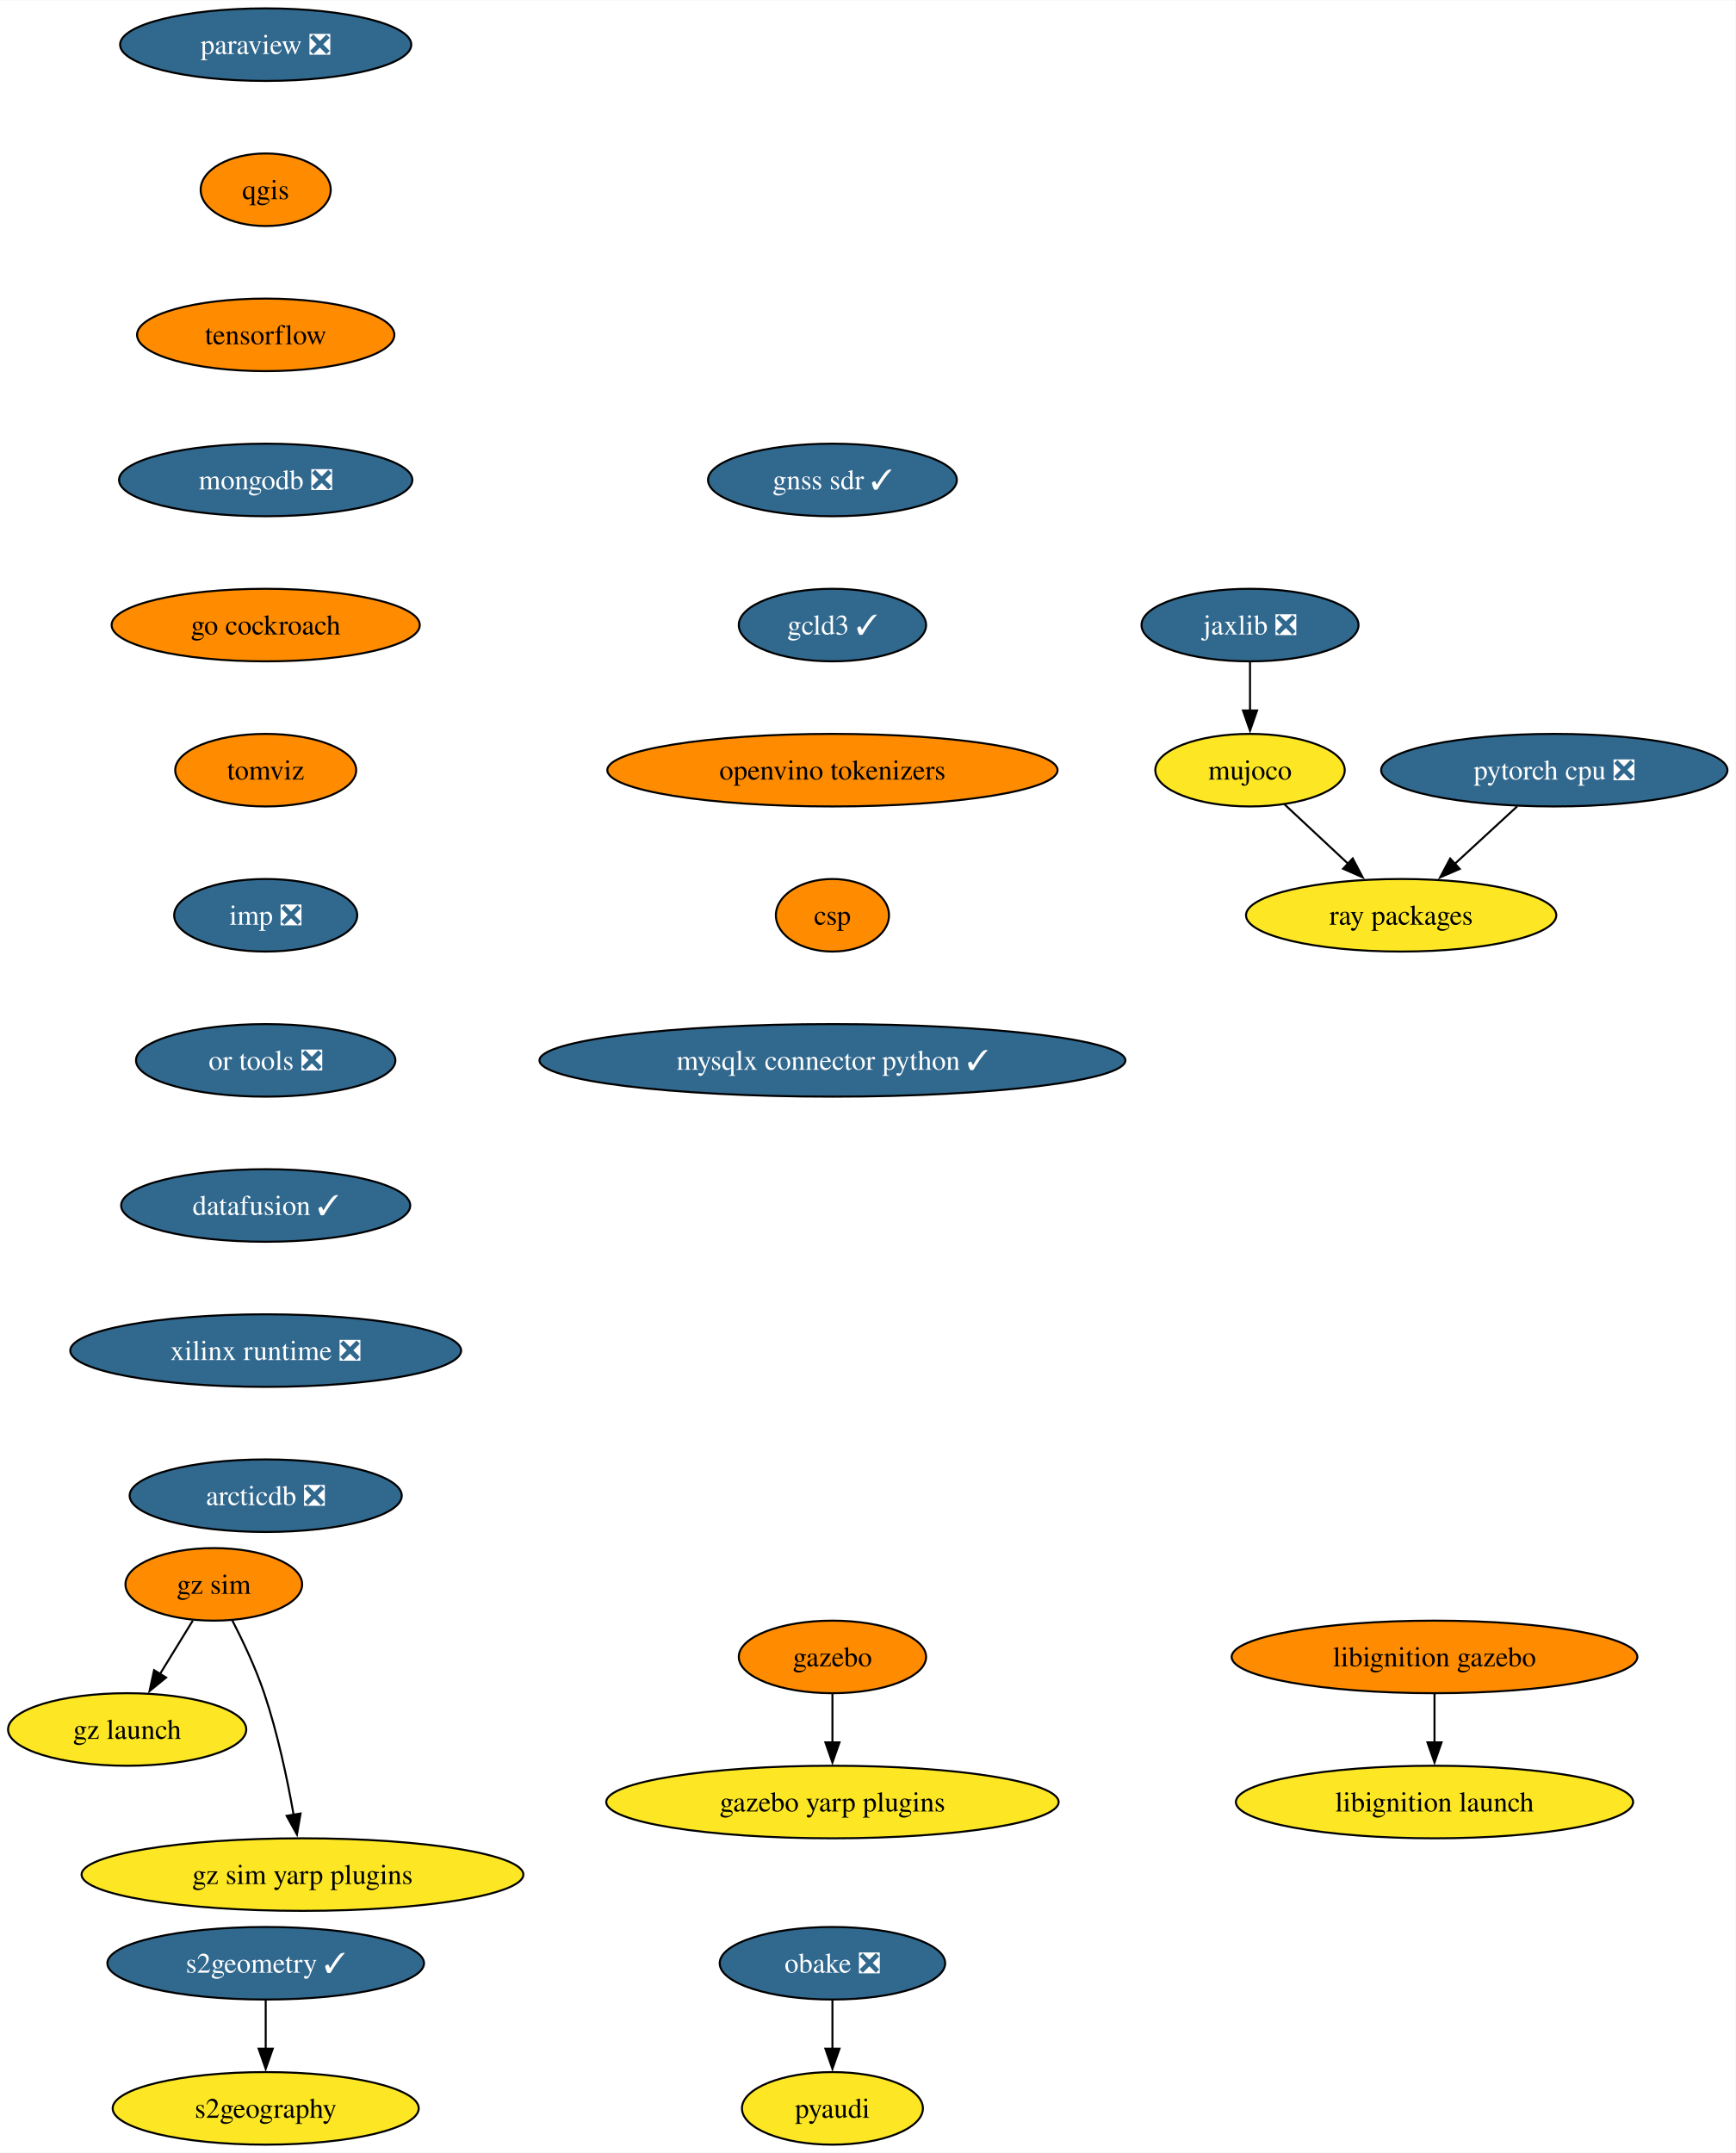
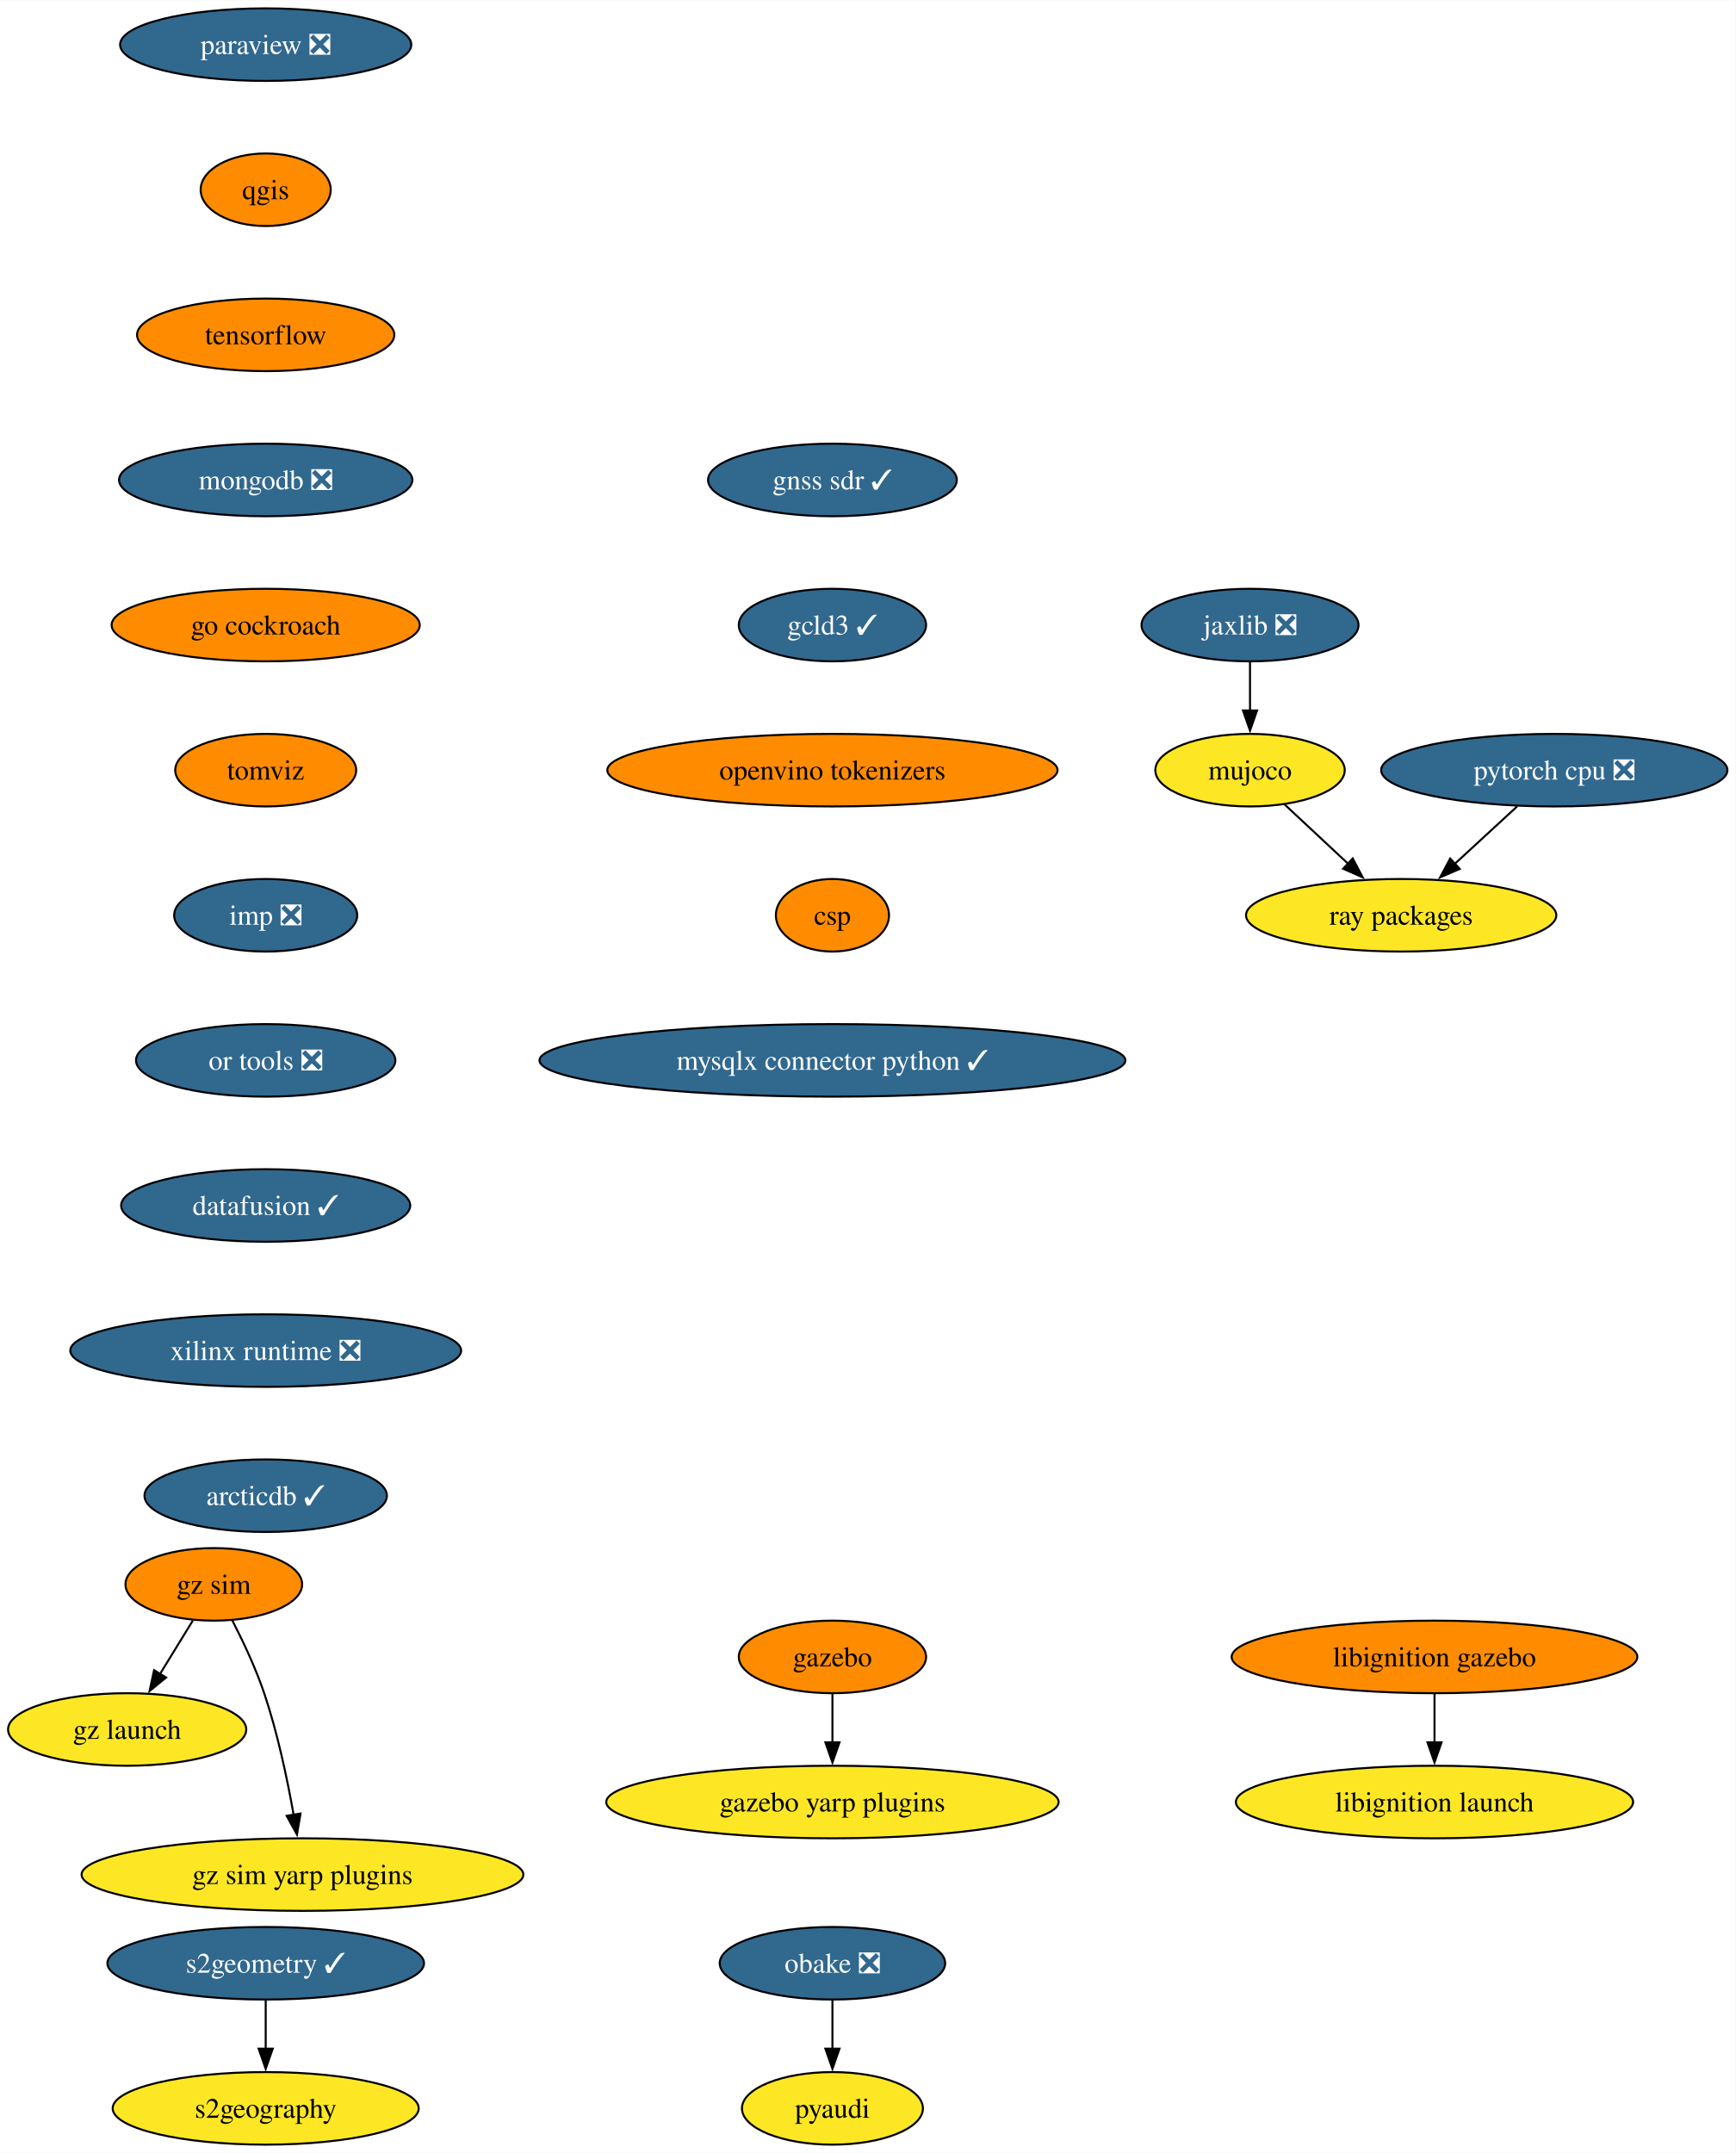
<svg xmlns="http://www.w3.org/2000/svg" xmlns:xlink="http://www.w3.org/1999/xlink" width="861pt" height="1068pt" viewBox="0.00 0.00 861.24 1068.00">
  <g id="graph0" class="graph" transform="scale(1 1) rotate(0) translate(4 1064)">
    <polygon fill="white" stroke="none" points="-4,4 -4,-1064 857.24,-1064 857.24,4 -4,4" />
    <g id="node1" class="node">
      <g id="a_node1">
        <a xlink:href="https://github.com/conda-forge/paraview-feedstock/pull/257" xlink:title="paraview ❎">
          <ellipse fill="#31688e" stroke="black" cx="127.85" cy="-1042" rx="72.25" ry="18" />
          <text text-anchor="middle" x="127.85" y="-1037.33" font-family="Times,serif" font-size="14.00" fill="white">paraview ❎</text>
        </a>
      </g>
    </g>
    <g id="node2" class="node">
      <g id="a_node2">
        <a xlink:href="https://github.com/conda-forge/qgis-feedstock" xlink:title="qgis">
          <ellipse fill="#ff8c00" stroke="black" cx="127.85" cy="-970" rx="32.27" ry="18" />
          <text text-anchor="middle" x="127.85" y="-965.33" font-family="Times,serif" font-size="14.00">qgis</text>
        </a>
      </g>
    </g>
    <g id="node3" class="node">
      <g id="a_node3">
        <a xlink:href="https://github.com/conda-forge/tensorflow-feedstock" xlink:title="tensorflow">
          <ellipse fill="#ff8c00" stroke="black" cx="127.85" cy="-898" rx="63.84" ry="18" />
          <text text-anchor="middle" x="127.85" y="-893.33" font-family="Times,serif" font-size="14.00">tensorflow</text>
        </a>
      </g>
    </g>
    <g id="node5" class="node">
      <g id="a_node5">
        <a xlink:href="https://github.com/conda-forge/mongodb-feedstock/pull/97" xlink:title="mongodb ❎">
          <ellipse fill="#31688e" stroke="black" cx="127.85" cy="-826" rx="72.78" ry="18" />
          <text text-anchor="middle" x="127.85" y="-821.33" font-family="Times,serif" font-size="14.00" fill="white">mongodb ❎</text>
        </a>
      </g>
    </g>
    <g id="node4" class="node">
      <g id="a_node4">
        <a xlink:href="https://github.com/conda-forge/pyaudi-feedstock" xlink:title="pyaudi">
          <ellipse fill="#fde725" stroke="black" cx="409.09" cy="-18" rx="44.9" ry="18" />
          <text text-anchor="middle" x="409.09" y="-13.32" font-family="Times,serif" font-size="14.00">pyaudi</text>
        </a>
      </g>
    </g>
    <g id="node8" class="node">
      <g id="a_node8">
        <a xlink:href="https://github.com/conda-forge/go-cockroach-feedstock" xlink:title="go cockroach">
          <ellipse fill="#ff8c00" stroke="black" cx="127.85" cy="-754" rx="76.46" ry="18" />
          <text text-anchor="middle" x="127.85" y="-749.33" font-family="Times,serif" font-size="14.00">go cockroach</text>
        </a>
      </g>
    </g>
    <g id="node6" class="node">
      <g id="a_node6">
        <a xlink:href="https://github.com/conda-forge/pytorch-cpu-feedstock/pull/265" xlink:title="pytorch cpu ❎">
          <ellipse fill="#31688e" stroke="black" cx="767.31" cy="-682" rx="85.93" ry="18" />
          <text text-anchor="middle" x="767.31" y="-677.33" font-family="Times,serif" font-size="14.00" fill="white">pytorch cpu ❎</text>
        </a>
      </g>
    </g>
    <g id="node7" class="node">
      <g id="a_node7">
        <a xlink:href="https://github.com/conda-forge/ray-packages-feedstock" xlink:title="ray packages">
          <ellipse fill="#fde725" stroke="black" cx="691.31" cy="-610" rx="76.99" ry="18" />
          <text text-anchor="middle" x="691.31" y="-605.33" font-family="Times,serif" font-size="14.00">ray packages</text>
        </a>
      </g>
    </g>
    <g id="edge4" class="edge">
      <path fill="none" stroke="black" d="M748.91,-664.05C739.58,-655.46 728.07,-644.86 717.8,-635.4" />
      <polygon fill="black" stroke="black" points="720.38,-633.01 710.65,-628.81 715.64,-638.16 720.38,-633.01" />
    </g>
    <g id="node14" class="node">
      <g id="a_node14">
        <a xlink:href="https://github.com/conda-forge/tomviz-feedstock" xlink:title="tomviz">
          <ellipse fill="#ff8c00" stroke="black" cx="127.85" cy="-682" rx="44.9" ry="18" />
          <text text-anchor="middle" x="127.85" y="-677.33" font-family="Times,serif" font-size="14.00">tomviz</text>
        </a>
      </g>
    </g>
    <g id="node9" class="node">
      <g id="a_node9">
        <a xlink:href="https://github.com/conda-forge/jaxlib-feedstock/pull/282" xlink:title="jaxlib ❎">
          <ellipse fill="#31688e" stroke="black" cx="616.31" cy="-754" rx="53.84" ry="18" />
          <text text-anchor="middle" x="616.31" y="-749.33" font-family="Times,serif" font-size="14.00" fill="white">jaxlib ❎</text>
        </a>
      </g>
    </g>
    <g id="node10" class="node">
      <g id="a_node10">
        <a xlink:href="https://github.com/conda-forge/mujoco-feedstock" xlink:title="mujoco">
          <ellipse fill="#fde725" stroke="black" cx="616.31" cy="-682" rx="47" ry="18" />
          <text text-anchor="middle" x="616.31" y="-677.33" font-family="Times,serif" font-size="14.00">mujoco</text>
        </a>
      </g>
    </g>
    <g id="edge6" class="edge">
      <path fill="none" stroke="black" d="M616.31,-735.7C616.31,-728.41 616.31,-719.73 616.31,-711.54" />
      <polygon fill="black" stroke="black" points="619.81,-711.62 616.31,-701.62 612.81,-711.62 619.81,-711.62" />
    </g>
    <g id="edge7" class="edge">
      <path fill="none" stroke="black" d="M633.33,-665.12C642.74,-656.33 654.64,-645.23 665.2,-635.37" />
      <polygon fill="black" stroke="black" points="667.28,-638.21 672.21,-628.83 662.51,-633.09 667.28,-638.21" />
    </g>
    <g id="node11" class="node">
      <g id="a_node11">
        <a xlink:href="https://github.com/conda-forge/obake-feedstock/pull/49" xlink:title="obake ❎">
          <ellipse fill="#31688e" stroke="black" cx="409.09" cy="-90" rx="55.94" ry="18" />
          <text text-anchor="middle" x="409.09" y="-85.33" font-family="Times,serif" font-size="14.00" fill="white">obake ❎</text>
        </a>
      </g>
    </g>
    <g id="edge8" class="edge">
      <path fill="none" stroke="black" d="M409.09,-71.7C409.09,-64.41 409.09,-55.73 409.09,-47.54" />
      <polygon fill="black" stroke="black" points="412.59,-47.62 409.09,-37.62 405.59,-47.62 412.59,-47.62" />
    </g>
    <g id="node12" class="node">
      <g id="a_node12">
        <a xlink:href="https://github.com/conda-forge/gazebo-feedstock" xlink:title="gazebo">
          <ellipse fill="#ff8c00" stroke="black" cx="409.09" cy="-242" rx="46.47" ry="18" />
          <text text-anchor="middle" x="409.09" y="-237.32" font-family="Times,serif" font-size="14.00">gazebo</text>
        </a>
      </g>
    </g>
    <g id="node13" class="node">
      <g id="a_node13">
        <a xlink:href="https://github.com/conda-forge/gazebo-yarp-plugins-feedstock" xlink:title="gazebo yarp plugins">
          <ellipse fill="#fde725" stroke="black" cx="409.09" cy="-170" rx="112.24" ry="18" />
          <text text-anchor="middle" x="409.09" y="-165.32" font-family="Times,serif" font-size="14.00">gazebo yarp plugins</text>
        </a>
      </g>
    </g>
    <g id="edge9" class="edge">
      <path fill="none" stroke="black" d="M409.09,-223.7C409.09,-216.41 409.09,-207.73 409.09,-199.54" />
      <polygon fill="black" stroke="black" points="412.59,-199.62 409.09,-189.62 405.59,-199.62 412.59,-199.62" />
    </g>
    <g id="node17" class="node">
      <g id="a_node17">
        <a xlink:href="https://github.com/conda-forge/imp-feedstock/pull/52" xlink:title="imp ❎">
          <ellipse fill="#31688e" stroke="black" cx="127.85" cy="-610" rx="45.42" ry="18" />
          <text text-anchor="middle" x="127.85" y="-605.33" font-family="Times,serif" font-size="14.00" fill="white">imp ❎</text>
        </a>
      </g>
    </g>
    <g id="node15" class="node">
      <g id="a_node15">
        <a xlink:href="https://github.com/conda-forge/s2geometry-feedstock/pull/21" xlink:title="s2geometry ✓">
          <ellipse fill="#31688e" stroke="black" cx="127.85" cy="-90" rx="78.57" ry="18" />
          <text text-anchor="middle" x="127.85" y="-85.33" font-family="Times,serif" font-size="14.00" fill="white">s2geometry ✓</text>
        </a>
      </g>
    </g>
    <g id="node16" class="node">
      <g id="a_node16">
        <a xlink:href="https://github.com/conda-forge/s2geography-feedstock" xlink:title="s2geography">
          <ellipse fill="#fde725" stroke="black" cx="127.85" cy="-18" rx="75.94" ry="18" />
          <text text-anchor="middle" x="127.85" y="-13.32" font-family="Times,serif" font-size="14.00">s2geography</text>
        </a>
      </g>
    </g>
    <g id="edge11" class="edge">
      <path fill="none" stroke="black" d="M127.85,-71.7C127.85,-64.41 127.85,-55.73 127.85,-47.54" />
      <polygon fill="black" stroke="black" points="131.35,-47.62 127.85,-37.62 124.35,-47.62 131.35,-47.62" />
    </g>
    <g id="node20" class="node">
      <g id="a_node20">
        <a xlink:href="https://github.com/conda-forge/or-tools-feedstock/pull/62" xlink:title="or tools ❎">
          <ellipse fill="#31688e" stroke="black" cx="127.85" cy="-538" rx="64.36" ry="18" />
          <text text-anchor="middle" x="127.85" y="-533.33" font-family="Times,serif" font-size="14.00" fill="white">or tools ❎</text>
        </a>
      </g>
    </g>
    <g id="node18" class="node">
      <g id="a_node18">
        <a xlink:href="https://github.com/conda-forge/libignition-gazebo-feedstock" xlink:title="libignition gazebo">
          <ellipse fill="#ff8c00" stroke="black" cx="707.86" cy="-242" rx="100.66" ry="18" />
          <text text-anchor="middle" x="707.86" y="-237.32" font-family="Times,serif" font-size="14.00">libignition gazebo</text>
        </a>
      </g>
    </g>
    <g id="node19" class="node">
      <g id="a_node19">
        <a xlink:href="https://github.com/conda-forge/libignition-launch-feedstock" xlink:title="libignition launch">
          <ellipse fill="#fde725" stroke="black" cx="707.86" cy="-170" rx="98.56" ry="18" />
          <text text-anchor="middle" x="707.86" y="-165.32" font-family="Times,serif" font-size="14.00">libignition launch</text>
        </a>
      </g>
    </g>
    <g id="edge13" class="edge">
      <path fill="none" stroke="black" d="M707.86,-223.7C707.86,-216.41 707.86,-207.73 707.86,-199.54" />
      <polygon fill="black" stroke="black" points="711.36,-199.62 707.86,-189.62 704.36,-199.62 711.36,-199.62" />
    </g>
    <g id="node21" class="node">
      <g id="a_node21">
        <a xlink:href="https://github.com/conda-forge/datafusion-feedstock/pull/56" xlink:title="datafusion ✓">
          <ellipse fill="#31688e" stroke="black" cx="127.85" cy="-466" rx="71.73" ry="18" />
          <text text-anchor="middle" x="127.85" y="-461.32" font-family="Times,serif" font-size="14.00" fill="white">datafusion ✓</text>
        </a>
      </g>
    </g>
    <g id="node22" class="node">
      <g id="a_node22">
        <a xlink:href="https://github.com/conda-forge/xilinx-runtime-feedstock/pull/37" xlink:title="xilinx runtime ❎">
          <ellipse fill="#31688e" stroke="black" cx="127.85" cy="-394" rx="96.98" ry="18" />
          <text text-anchor="middle" x="127.85" y="-389.32" font-family="Times,serif" font-size="14.00" fill="white">xilinx runtime ❎</text>
        </a>
      </g>
    </g>
    <g id="node23" class="node">
      <g id="a_node23">
-         <a xlink:href="https://github.com/conda-forge/arcticdb-feedstock/pull/298" xlink:title="arcticdb ❎">
-           <ellipse fill="#31688e" stroke="black" cx="127.85" cy="-322" rx="67.52" ry="18" />
-           <text text-anchor="middle" x="127.85" y="-317.32" font-family="Times,serif" font-size="14.00" fill="white">arcticdb ❎</text>
+         <a xlink:href="https://github.com/conda-forge/arcticdb-feedstock/pull/298" xlink:title="arcticdb ✓">
+           <ellipse fill="#31688e" stroke="black" cx="127.85" cy="-322" rx="60.15" ry="18" />
+           <text text-anchor="middle" x="127.85" y="-317.32" font-family="Times,serif" font-size="14.00" fill="white">arcticdb ✓</text>
        </a>
      </g>
    </g>
    <g id="node24" class="node">
      <g id="a_node24">
        <a xlink:href="https://github.com/conda-forge/gz-sim-feedstock" xlink:title="gz sim">
          <ellipse fill="#ff8c00" stroke="black" cx="102.1" cy="-278" rx="43.84" ry="18" />
          <text text-anchor="middle" x="102.1" y="-273.32" font-family="Times,serif" font-size="14.00">gz sim</text>
        </a>
      </g>
    </g>
    <g id="node25" class="node">
      <g id="a_node25">
        <a xlink:href="https://github.com/conda-forge/gz-launch-feedstock" xlink:title="gz launch">
          <ellipse fill="#fde725" stroke="black" cx="59.1" cy="-206" rx="59.1" ry="18" />
          <text text-anchor="middle" x="59.1" y="-201.33" font-family="Times,serif" font-size="14.00">gz launch</text>
        </a>
      </g>
    </g>
    <g id="edge18" class="edge">
      <path fill="none" stroke="black" d="M91.69,-260.05C86.78,-252.06 80.8,-242.33 75.32,-233.4" />
      <polygon fill="black" stroke="black" points="78.42,-231.77 70.21,-225.08 72.46,-235.43 78.42,-231.77" />
    </g>
    <g id="node26" class="node">
      <g id="a_node26">
        <a xlink:href="https://github.com/conda-forge/gz-sim-yarp-plugins-feedstock" xlink:title="gz sim yarp plugins">
          <ellipse fill="#fde725" stroke="black" cx="146.1" cy="-134" rx="109.61" ry="18" />
          <text text-anchor="middle" x="146.1" y="-129.32" font-family="Times,serif" font-size="14.00">gz sim yarp plugins</text>
        </a>
      </g>
    </g>
    <g id="edge19" class="edge">
      <path fill="none" stroke="black" d="M111.23,-260.23C116.49,-250 122.87,-236.53 127.1,-224 133.75,-204.3 138.59,-181.33 141.71,-163.66" />
      <polygon fill="black" stroke="black" points="145.15,-164.31 143.36,-153.87 138.25,-163.15 145.15,-164.31" />
    </g>
    <g id="node27" class="node">
      <g id="a_node27">
        <a xlink:href="https://github.com/conda-forge/gnss-sdr-feedstock/pull/29" xlink:title="gnss sdr ✓">
          <ellipse fill="#31688e" stroke="black" cx="409.09" cy="-826" rx="61.73" ry="18" />
          <text text-anchor="middle" x="409.09" y="-821.33" font-family="Times,serif" font-size="14.00" fill="white">gnss sdr ✓</text>
        </a>
      </g>
    </g>
    <g id="node28" class="node">
      <g id="a_node28">
        <a xlink:href="https://github.com/conda-forge/gcld3-feedstock/pull/11" xlink:title="gcld3 ✓">
          <ellipse fill="#31688e" stroke="black" cx="409.09" cy="-754" rx="46.47" ry="18" />
          <text text-anchor="middle" x="409.09" y="-749.33" font-family="Times,serif" font-size="14.00" fill="white">gcld3 ✓</text>
        </a>
      </g>
    </g>
    <g id="node29" class="node">
      <g id="a_node29">
        <a xlink:href="https://github.com/conda-forge/openvino-tokenizers-feedstock" xlink:title="openvino tokenizers">
          <ellipse fill="#ff8c00" stroke="black" cx="409.09" cy="-682" rx="111.71" ry="18" />
          <text text-anchor="middle" x="409.09" y="-677.33" font-family="Times,serif" font-size="14.00">openvino tokenizers</text>
        </a>
      </g>
    </g>
    <g id="node30" class="node">
      <g id="a_node30">
        <a xlink:href="https://github.com/conda-forge/csp-feedstock" xlink:title="csp">
          <ellipse fill="#ff8c00" stroke="black" cx="409.09" cy="-610" rx="28.06" ry="18" />
          <text text-anchor="middle" x="409.09" y="-605.33" font-family="Times,serif" font-size="14.00">csp</text>
        </a>
      </g>
    </g>
    <g id="node31" class="node">
      <g id="a_node31">
        <a xlink:href="https://github.com/conda-forge/mysqlx-connector-python-feedstock/pull/8" xlink:title="mysqlx connector python ✓">
          <ellipse fill="#31688e" stroke="black" cx="409.09" cy="-538" rx="145.38" ry="18" />
          <text text-anchor="middle" x="409.09" y="-533.33" font-family="Times,serif" font-size="14.00" fill="white">mysqlx connector python ✓</text>
        </a>
      </g>
    </g>
  </g>
</svg>
